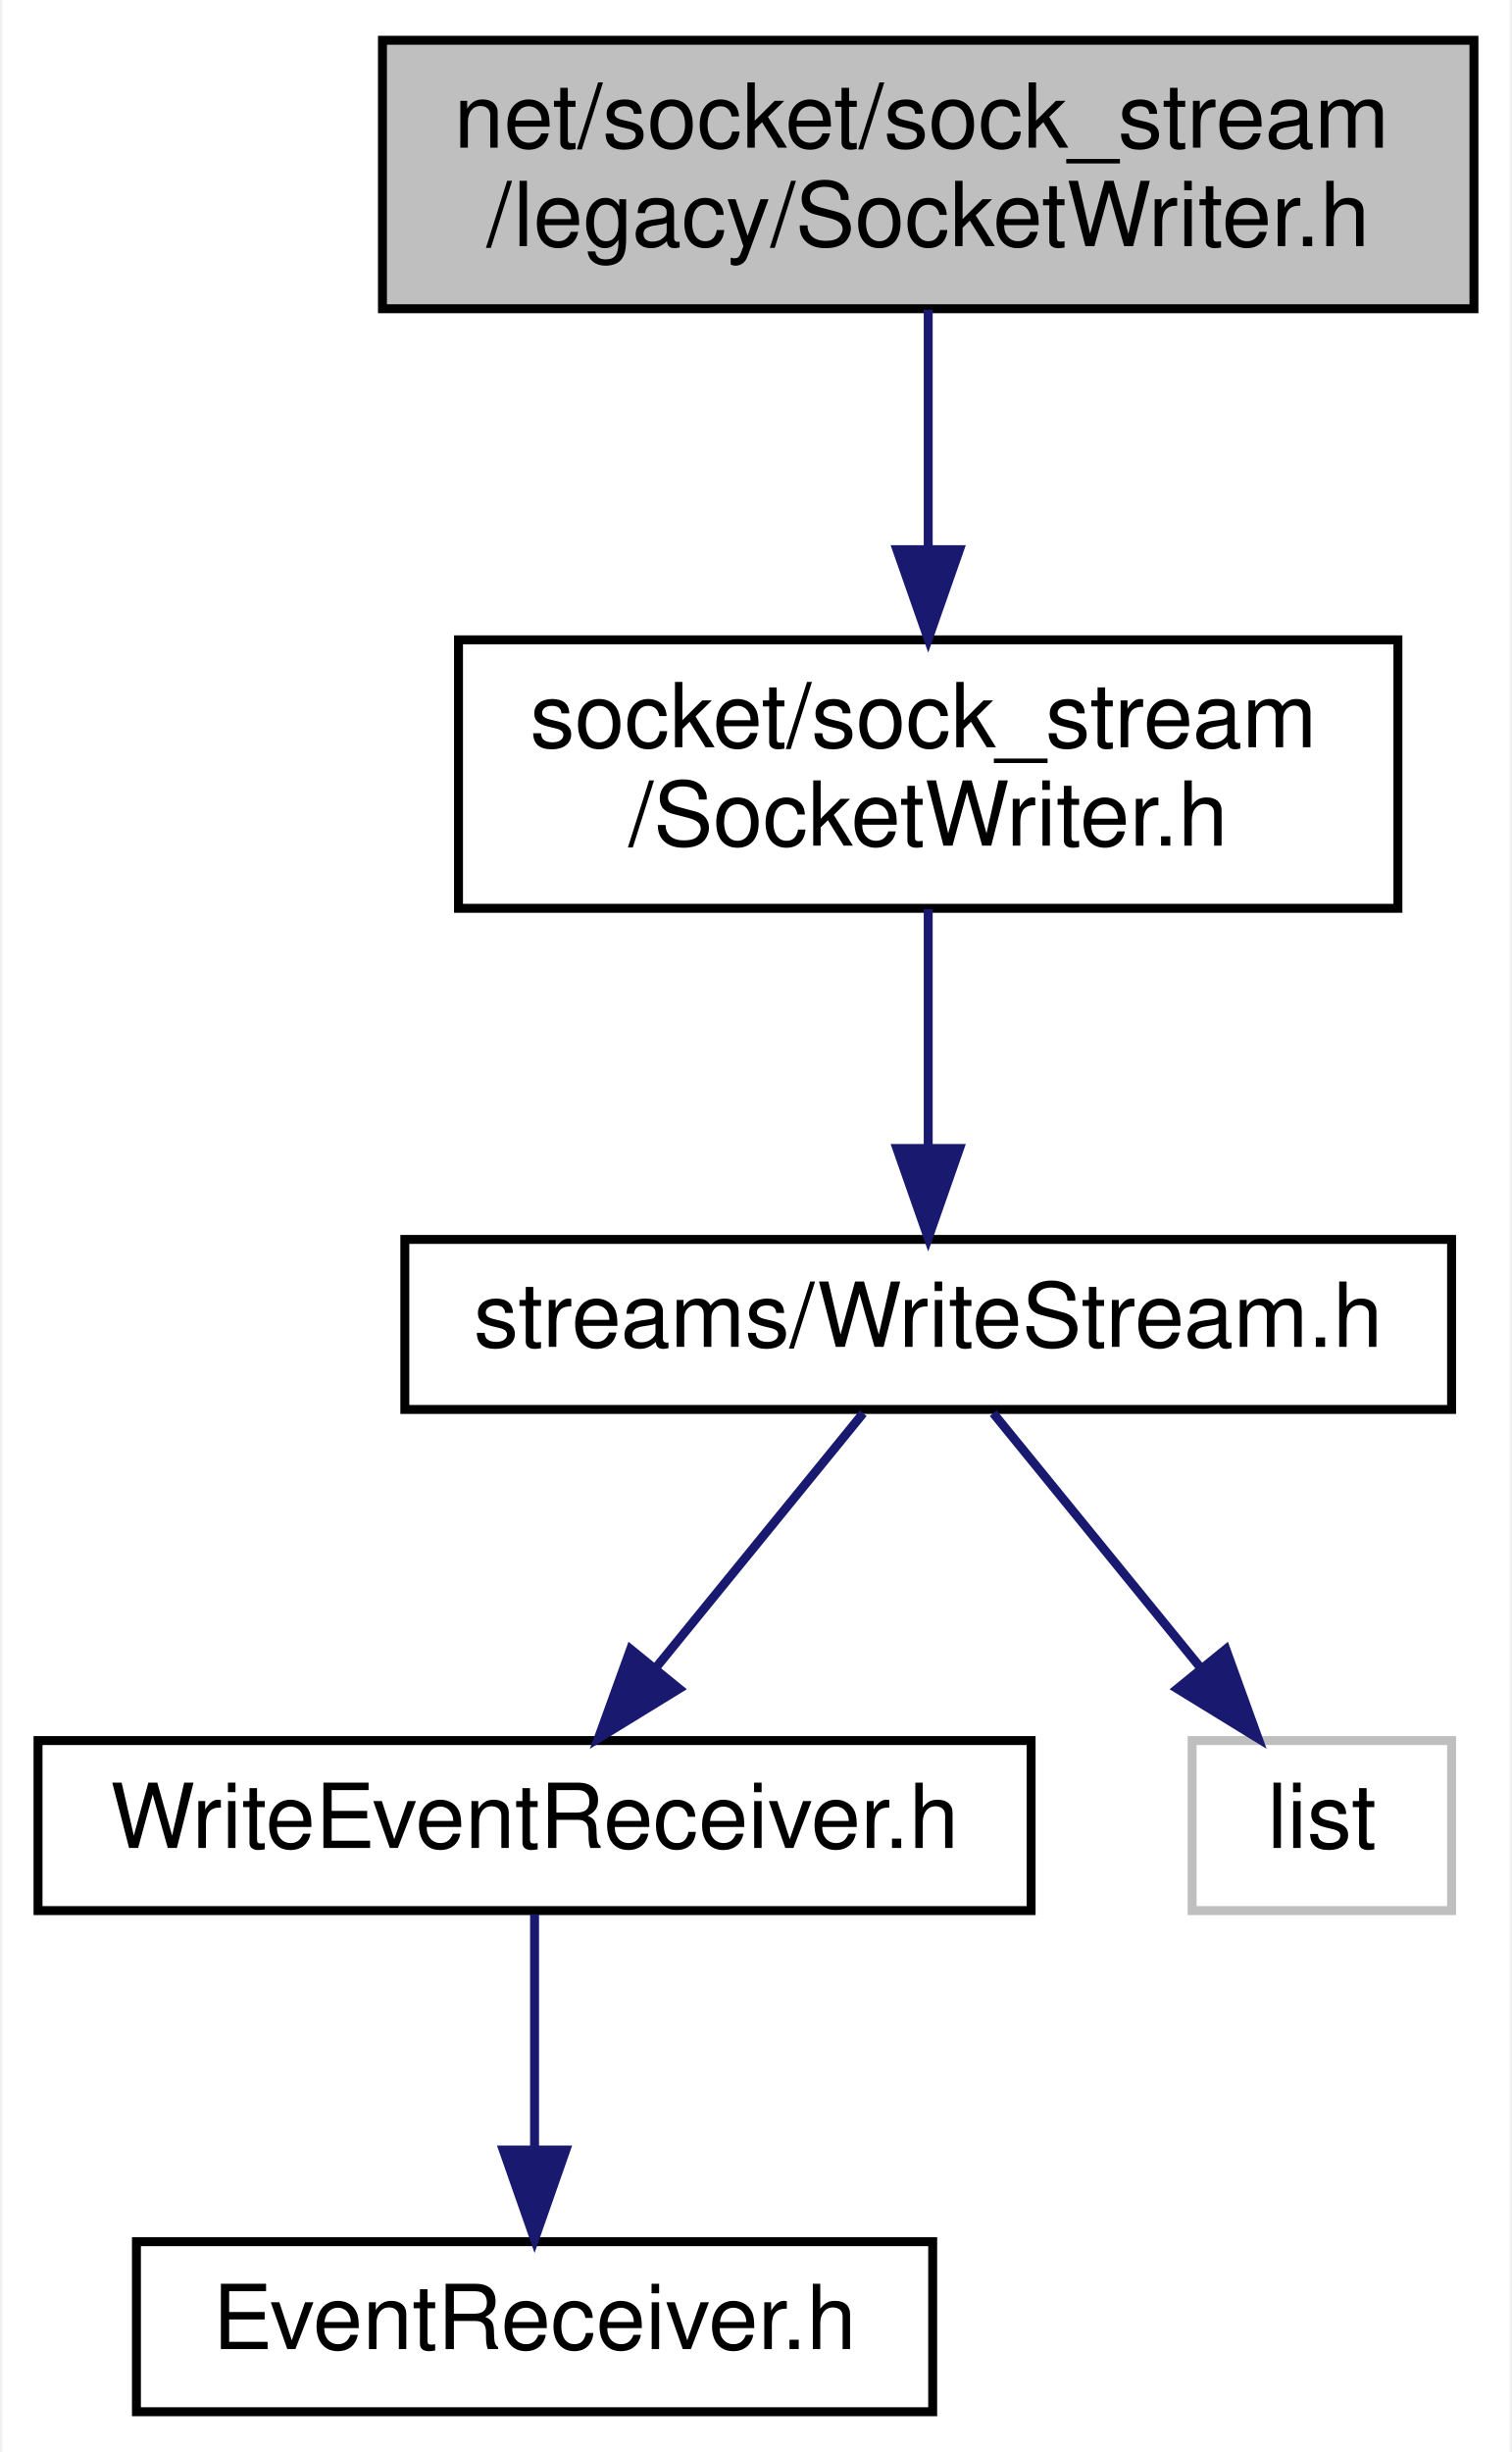
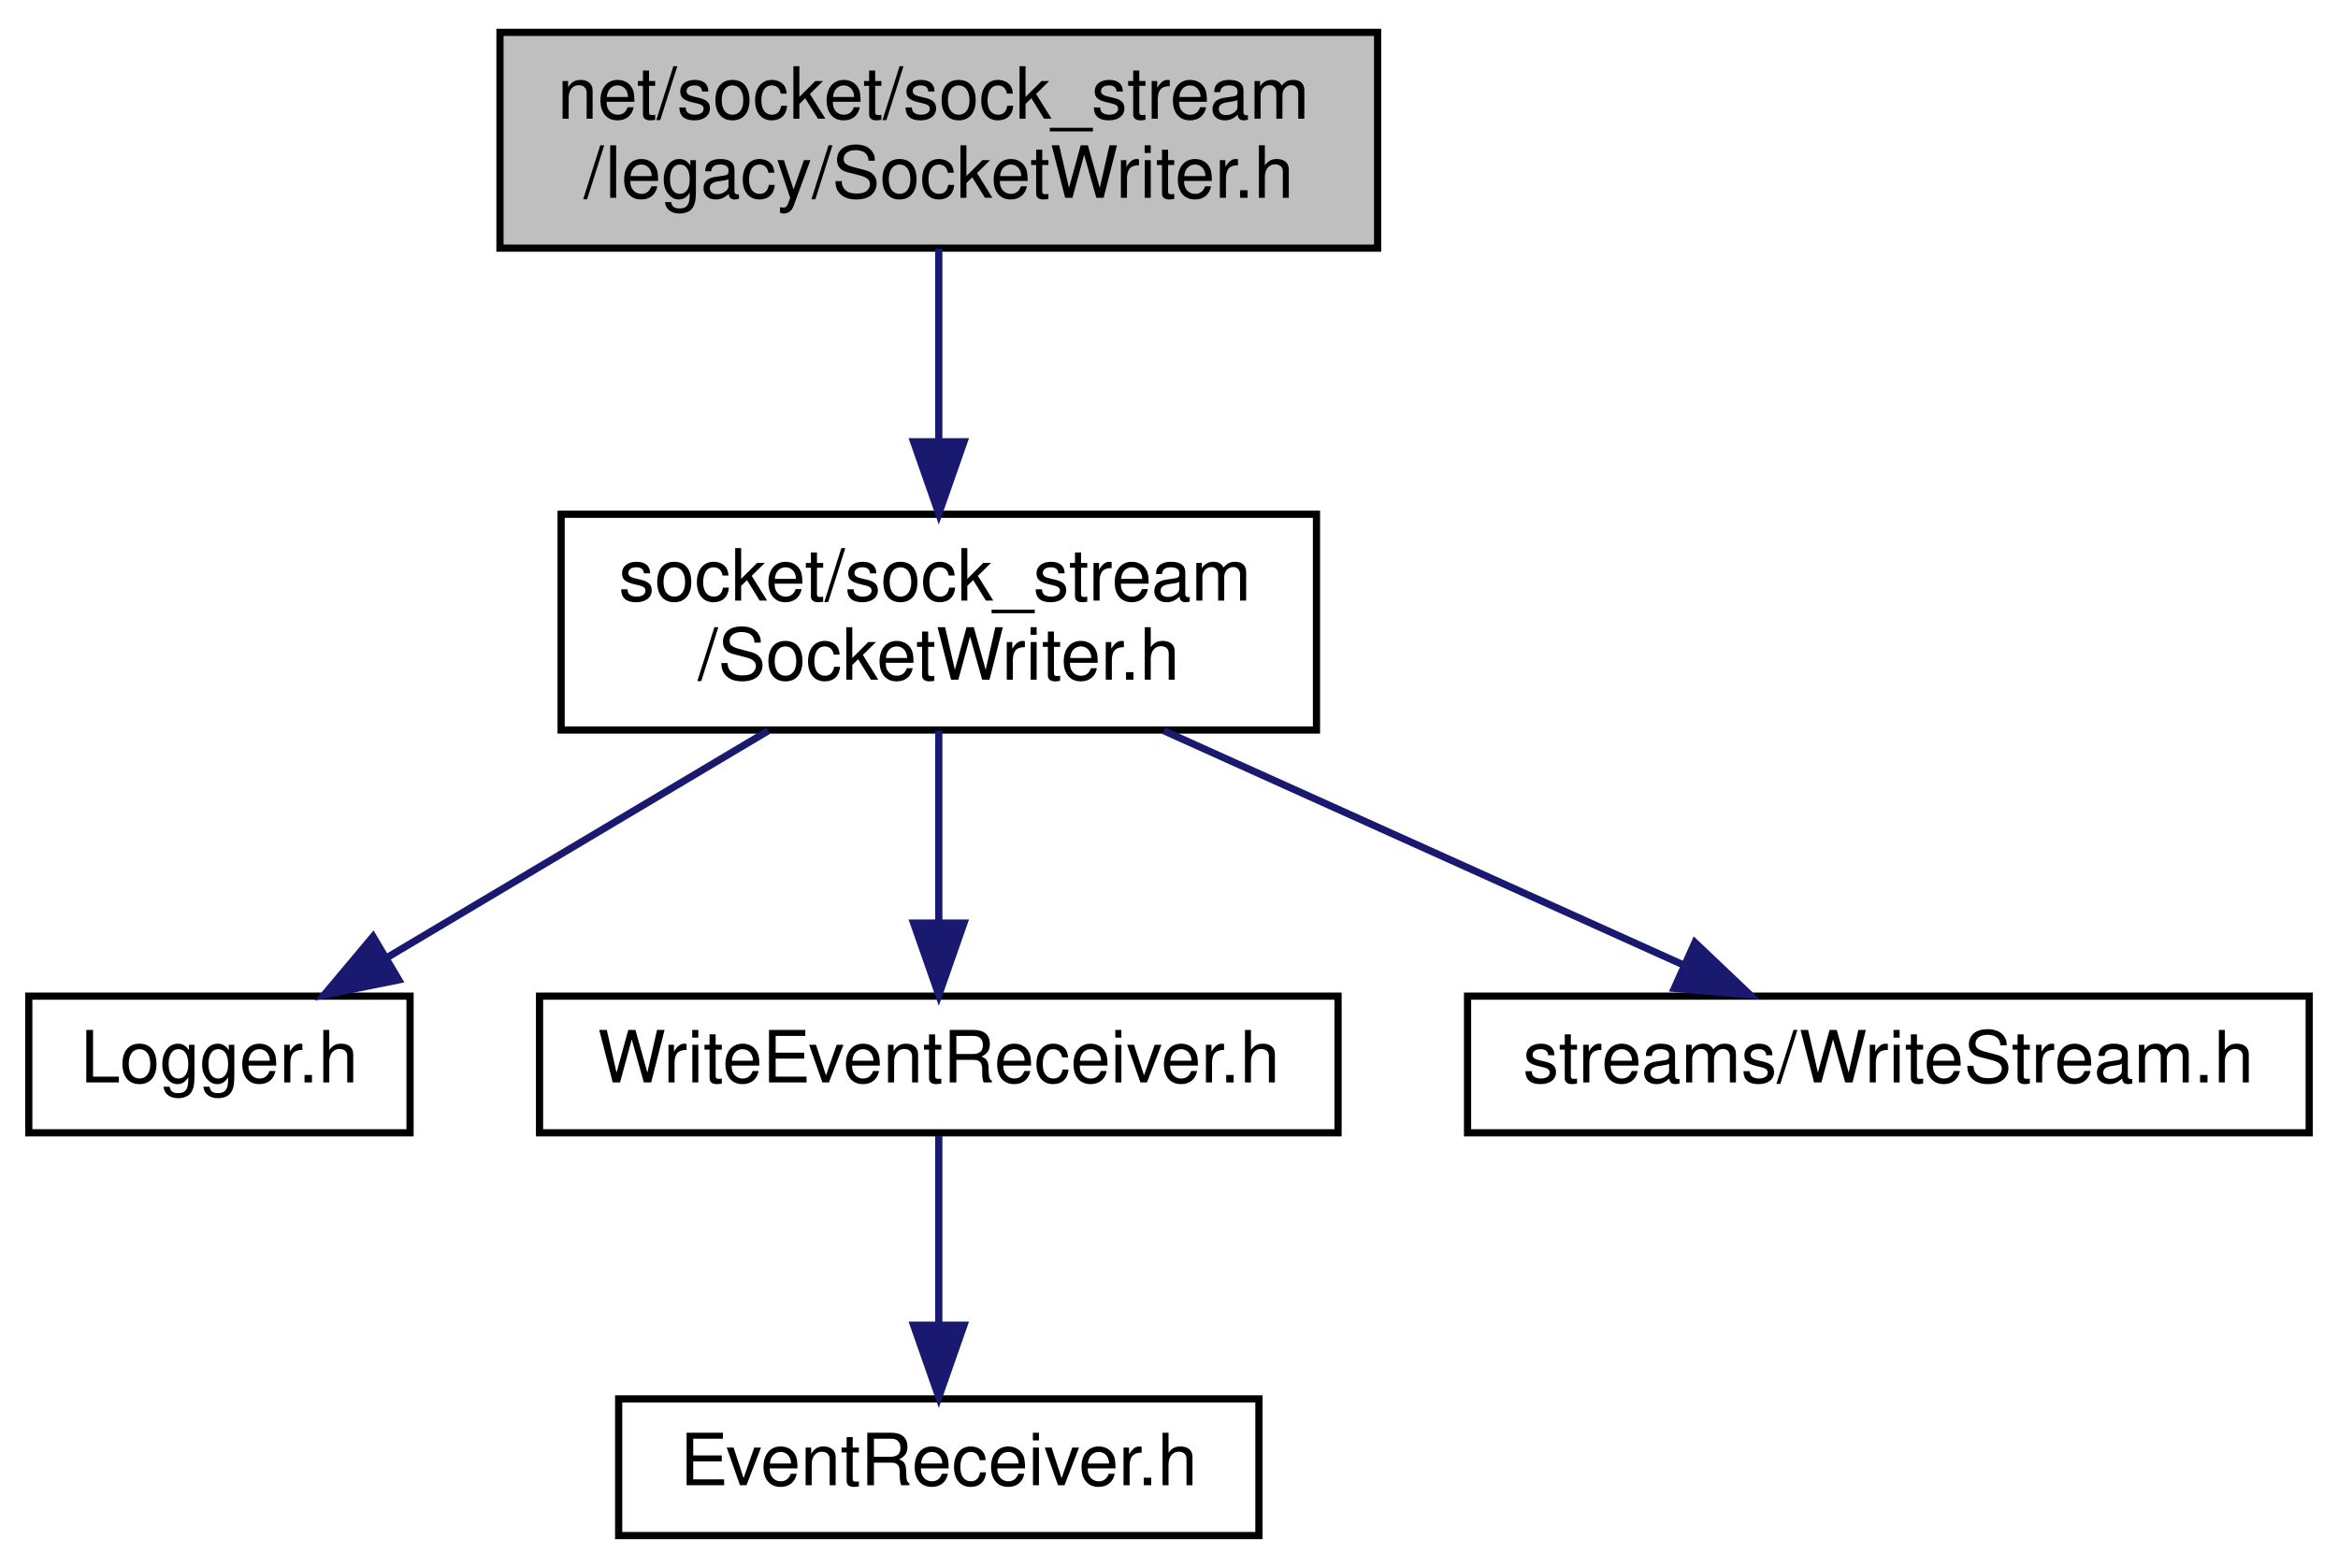
- <svg xmlns="http://www.w3.org/2000/svg" xmlns:xlink="http://www.w3.org/1999/xlink" width="169pt" height="274pt" viewBox="0.00 0.00 168.50 274.00">
-   <g id="graph0" class="graph" transform="scale(1 1) rotate(0) translate(4 270)">
-     <polygon fill="white" stroke="transparent" points="-4,4 -4,-270 164.5,-270 164.5,4 -4,4" />
+ <svg xmlns="http://www.w3.org/2000/svg" xmlns:xlink="http://www.w3.org/1999/xlink" width="325pt" height="218pt" viewBox="0.00 0.00 325.00 218.00">
+   <g id="graph0" class="graph" transform="scale(1 1) rotate(0) translate(4 214)">
+     <polygon fill="white" stroke="transparent" points="-4,4 -4,-214 321,-214 321,4 -4,4" />
    <g id="node1" class="node">
      <g id="a_node1">
        <a xlink:title=" ">
-           <polygon fill="#bfbfbf" stroke="black" points="38.5,-235.5 38.5,-265.5 160.5,-265.5 160.5,-235.5 38.5,-235.5" />
-           <text text-anchor="start" x="46.5" y="-253.5" font-family="Helvetica,sans-Serif" font-size="10.00">net/socket/sock_stream</text>
-           <text text-anchor="middle" x="99.5" y="-242.5" font-family="Helvetica,sans-Serif" font-size="10.00">/legacy/SocketWriter.h</text>
+           <polygon fill="#bfbfbf" stroke="black" points="65.5,-179.5 65.5,-209.5 187.5,-209.5 187.5,-179.5 65.5,-179.5" />
+           <text text-anchor="start" x="73.5" y="-197.5" font-family="Helvetica,sans-Serif" font-size="10.00">net/socket/sock_stream</text>
+           <text text-anchor="middle" x="126.5" y="-186.5" font-family="Helvetica,sans-Serif" font-size="10.00">/legacy/SocketWriter.h</text>
        </a>
      </g>
    </g>
    <g id="node2" class="node">
      <g id="a_node2">
        <a xlink:href="_socket_writer_8h.html" target="_top" xlink:title=" ">
-           <polygon fill="white" stroke="black" points="47,-168.5 47,-198.5 152,-198.5 152,-168.5 47,-168.5" />
-           <text text-anchor="start" x="55" y="-186.5" font-family="Helvetica,sans-Serif" font-size="10.00">socket/sock_stream</text>
-           <text text-anchor="middle" x="99.5" y="-175.5" font-family="Helvetica,sans-Serif" font-size="10.00">/SocketWriter.h</text>
+           <polygon fill="white" stroke="black" points="74,-112.5 74,-142.5 179,-142.5 179,-112.5 74,-112.5" />
+           <text text-anchor="start" x="82" y="-130.5" font-family="Helvetica,sans-Serif" font-size="10.00">socket/sock_stream</text>
+           <text text-anchor="middle" x="126.5" y="-119.5" font-family="Helvetica,sans-Serif" font-size="10.00">/SocketWriter.h</text>
        </a>
      </g>
    </g>
    <g id="edge1" class="edge">
-       <path fill="none" stroke="midnightblue" d="M99.5,-235.4C99.5,-227.64 99.5,-217.81 99.5,-208.86" />
-       <polygon fill="midnightblue" stroke="midnightblue" points="103,-208.58 99.5,-198.58 96,-208.58 103,-208.58" />
+       <path fill="none" stroke="midnightblue" d="M126.5,-179.4C126.5,-171.64 126.5,-161.81 126.5,-152.86" />
+       <polygon fill="midnightblue" stroke="midnightblue" points="130,-152.58 126.5,-142.58 123,-152.58 130,-152.58" />
    </g>
    <g id="node3" class="node">
      <g id="a_node3">
-         <a xlink:href="_write_stream_8h.html" target="_top" xlink:title=" ">
-           <polygon fill="white" stroke="black" points="41,-112.5 41,-131.5 158,-131.5 158,-112.5 41,-112.5" />
-           <text text-anchor="middle" x="99.5" y="-119.5" font-family="Helvetica,sans-Serif" font-size="10.00">streams/WriteStream.h</text>
+         <a xlink:href="_logger_8h.html" target="_top" xlink:title=" ">
+           <polygon fill="white" stroke="black" points="0,-56.5 0,-75.5 53,-75.5 53,-56.5 0,-56.5" />
+           <text text-anchor="middle" x="26.5" y="-63.5" font-family="Helvetica,sans-Serif" font-size="10.00">Logger.h</text>
        </a>
      </g>
    </g>
    <g id="edge2" class="edge">
-       <path fill="none" stroke="midnightblue" d="M99.5,-168.4C99.5,-160.47 99.5,-150.46 99.5,-141.86" />
-       <polygon fill="midnightblue" stroke="midnightblue" points="103,-141.66 99.5,-131.66 96,-141.66 103,-141.66" />
+       <path fill="none" stroke="midnightblue" d="M102.8,-112.4C86.77,-102.86 65.7,-90.32 49.76,-80.84" />
+       <polygon fill="midnightblue" stroke="midnightblue" points="51.43,-77.76 41.05,-75.66 47.86,-83.78 51.43,-77.76" />
    </g>
    <g id="node4" class="node">
      <g id="a_node4">
        <a xlink:href="_write_event_receiver_8h.html" target="_top" xlink:title=" ">
-           <polygon fill="white" stroke="black" points="0,-56.5 0,-75.5 111,-75.5 111,-56.5 0,-56.5" />
-           <text text-anchor="middle" x="55.5" y="-63.5" font-family="Helvetica,sans-Serif" font-size="10.00">WriteEventReceiver.h</text>
+           <polygon fill="white" stroke="black" points="71,-56.5 71,-75.5 182,-75.5 182,-56.5 71,-56.5" />
+           <text text-anchor="middle" x="126.5" y="-63.5" font-family="Helvetica,sans-Serif" font-size="10.00">WriteEventReceiver.h</text>
        </a>
      </g>
    </g>
    <g id="edge3" class="edge">
-       <path fill="none" stroke="midnightblue" d="M92.23,-112.08C85.96,-104.38 76.71,-93.03 69.07,-83.65" />
-       <polygon fill="midnightblue" stroke="midnightblue" points="71.66,-81.29 62.63,-75.75 66.23,-85.71 71.66,-81.29" />
+       <path fill="none" stroke="midnightblue" d="M126.5,-112.4C126.5,-104.47 126.5,-94.46 126.5,-85.86" />
+       <polygon fill="midnightblue" stroke="midnightblue" points="130,-85.66 126.5,-75.66 123,-85.66 130,-85.66" />
    </g>
    <g id="node6" class="node">
      <g id="a_node6">
-         <a xlink:title=" ">
-           <polygon fill="white" stroke="#bfbfbf" points="129,-56.5 129,-75.5 158,-75.5 158,-56.5 129,-56.5" />
-           <text text-anchor="middle" x="143.5" y="-63.5" font-family="Helvetica,sans-Serif" font-size="10.00">list</text>
+         <a xlink:href="_write_stream_8h.html" target="_top" xlink:title=" ">
+           <polygon fill="white" stroke="black" points="200,-56.5 200,-75.5 317,-75.5 317,-56.5 200,-56.5" />
+           <text text-anchor="middle" x="258.5" y="-63.5" font-family="Helvetica,sans-Serif" font-size="10.00">streams/WriteStream.h</text>
        </a>
      </g>
    </g>
    <g id="edge5" class="edge">
-       <path fill="none" stroke="midnightblue" d="M106.77,-112.08C113.04,-104.38 122.29,-93.03 129.93,-83.65" />
-       <polygon fill="midnightblue" stroke="midnightblue" points="132.77,-85.71 136.37,-75.75 127.34,-81.29 132.77,-85.71" />
+       <path fill="none" stroke="midnightblue" d="M157.78,-112.4C179.73,-102.51 208.84,-89.38 230.12,-79.79" />
+       <polygon fill="midnightblue" stroke="midnightblue" points="231.61,-82.96 239.29,-75.66 228.74,-76.58 231.61,-82.96" />
    </g>
    <g id="node5" class="node">
      <g id="a_node5">
        <a xlink:href="_event_receiver_8h.html" target="_top" xlink:title=" ">
-           <polygon fill="white" stroke="black" points="11,-0.5 11,-19.5 100,-19.5 100,-0.5 11,-0.5" />
-           <text text-anchor="middle" x="55.5" y="-7.5" font-family="Helvetica,sans-Serif" font-size="10.00">EventReceiver.h</text>
+           <polygon fill="white" stroke="black" points="82,-0.5 82,-19.5 171,-19.5 171,-0.5 82,-0.5" />
+           <text text-anchor="middle" x="126.5" y="-7.5" font-family="Helvetica,sans-Serif" font-size="10.00">EventReceiver.h</text>
        </a>
      </g>
    </g>
    <g id="edge4" class="edge">
-       <path fill="none" stroke="midnightblue" d="M55.5,-56.08C55.5,-49.01 55.5,-38.86 55.5,-29.99" />
-       <polygon fill="midnightblue" stroke="midnightblue" points="59,-29.75 55.5,-19.75 52,-29.75 59,-29.75" />
+       <path fill="none" stroke="midnightblue" d="M126.5,-56.08C126.5,-49.01 126.5,-38.86 126.5,-29.99" />
+       <polygon fill="midnightblue" stroke="midnightblue" points="130,-29.75 126.5,-19.75 123,-29.75 130,-29.75" />
    </g>
  </g>
</svg>
